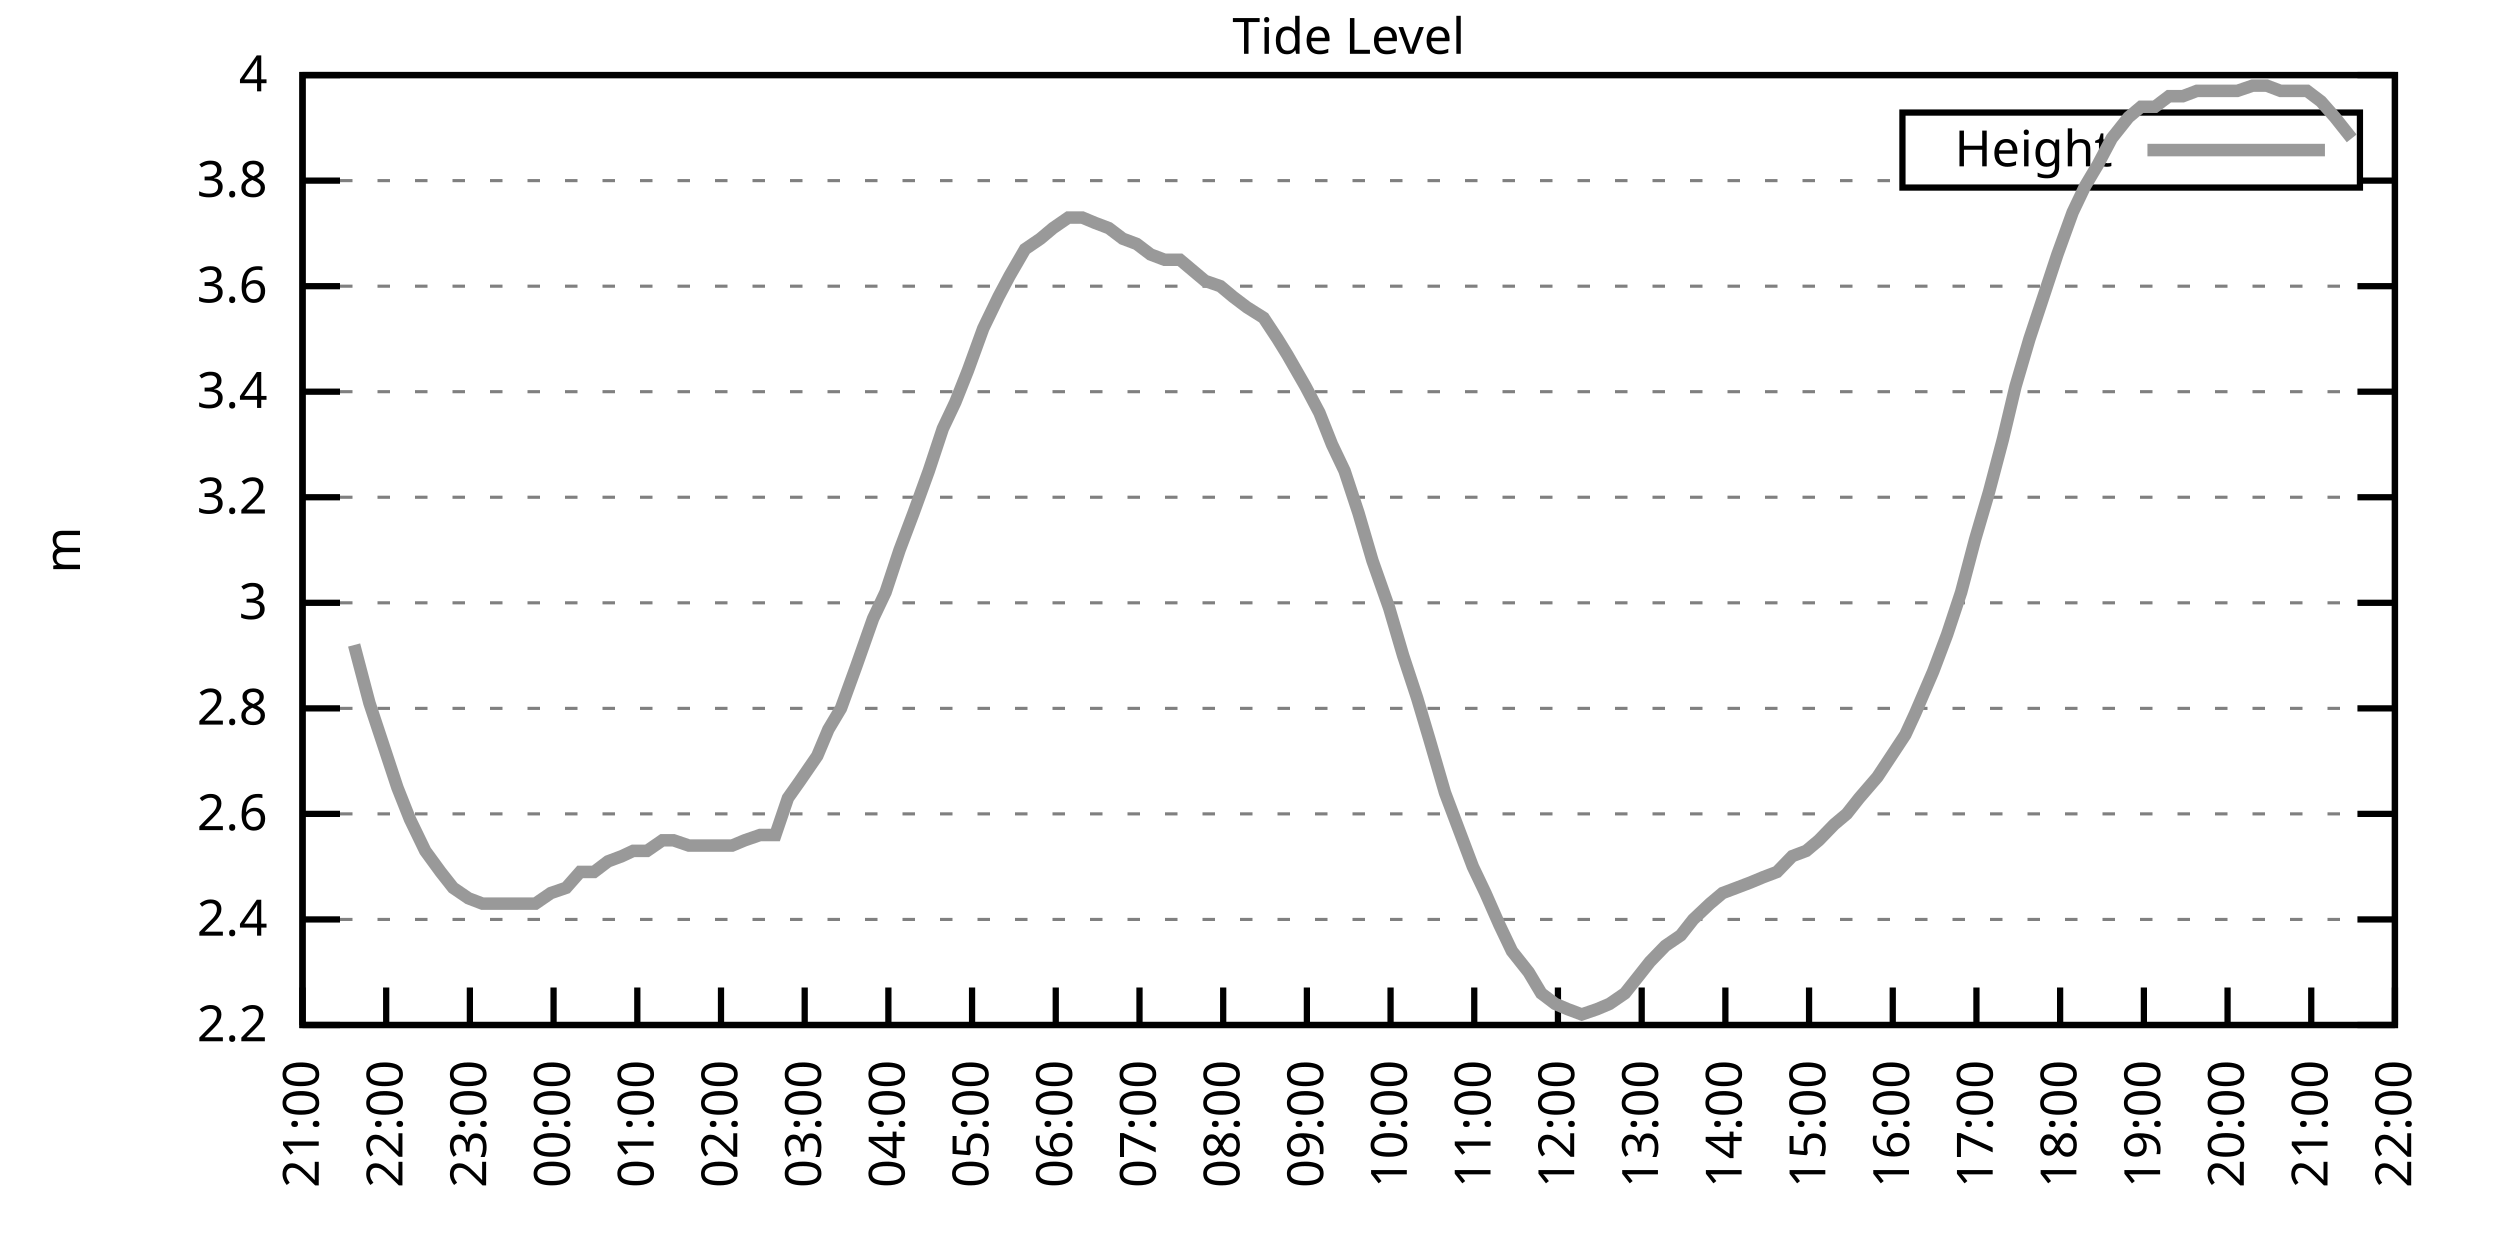
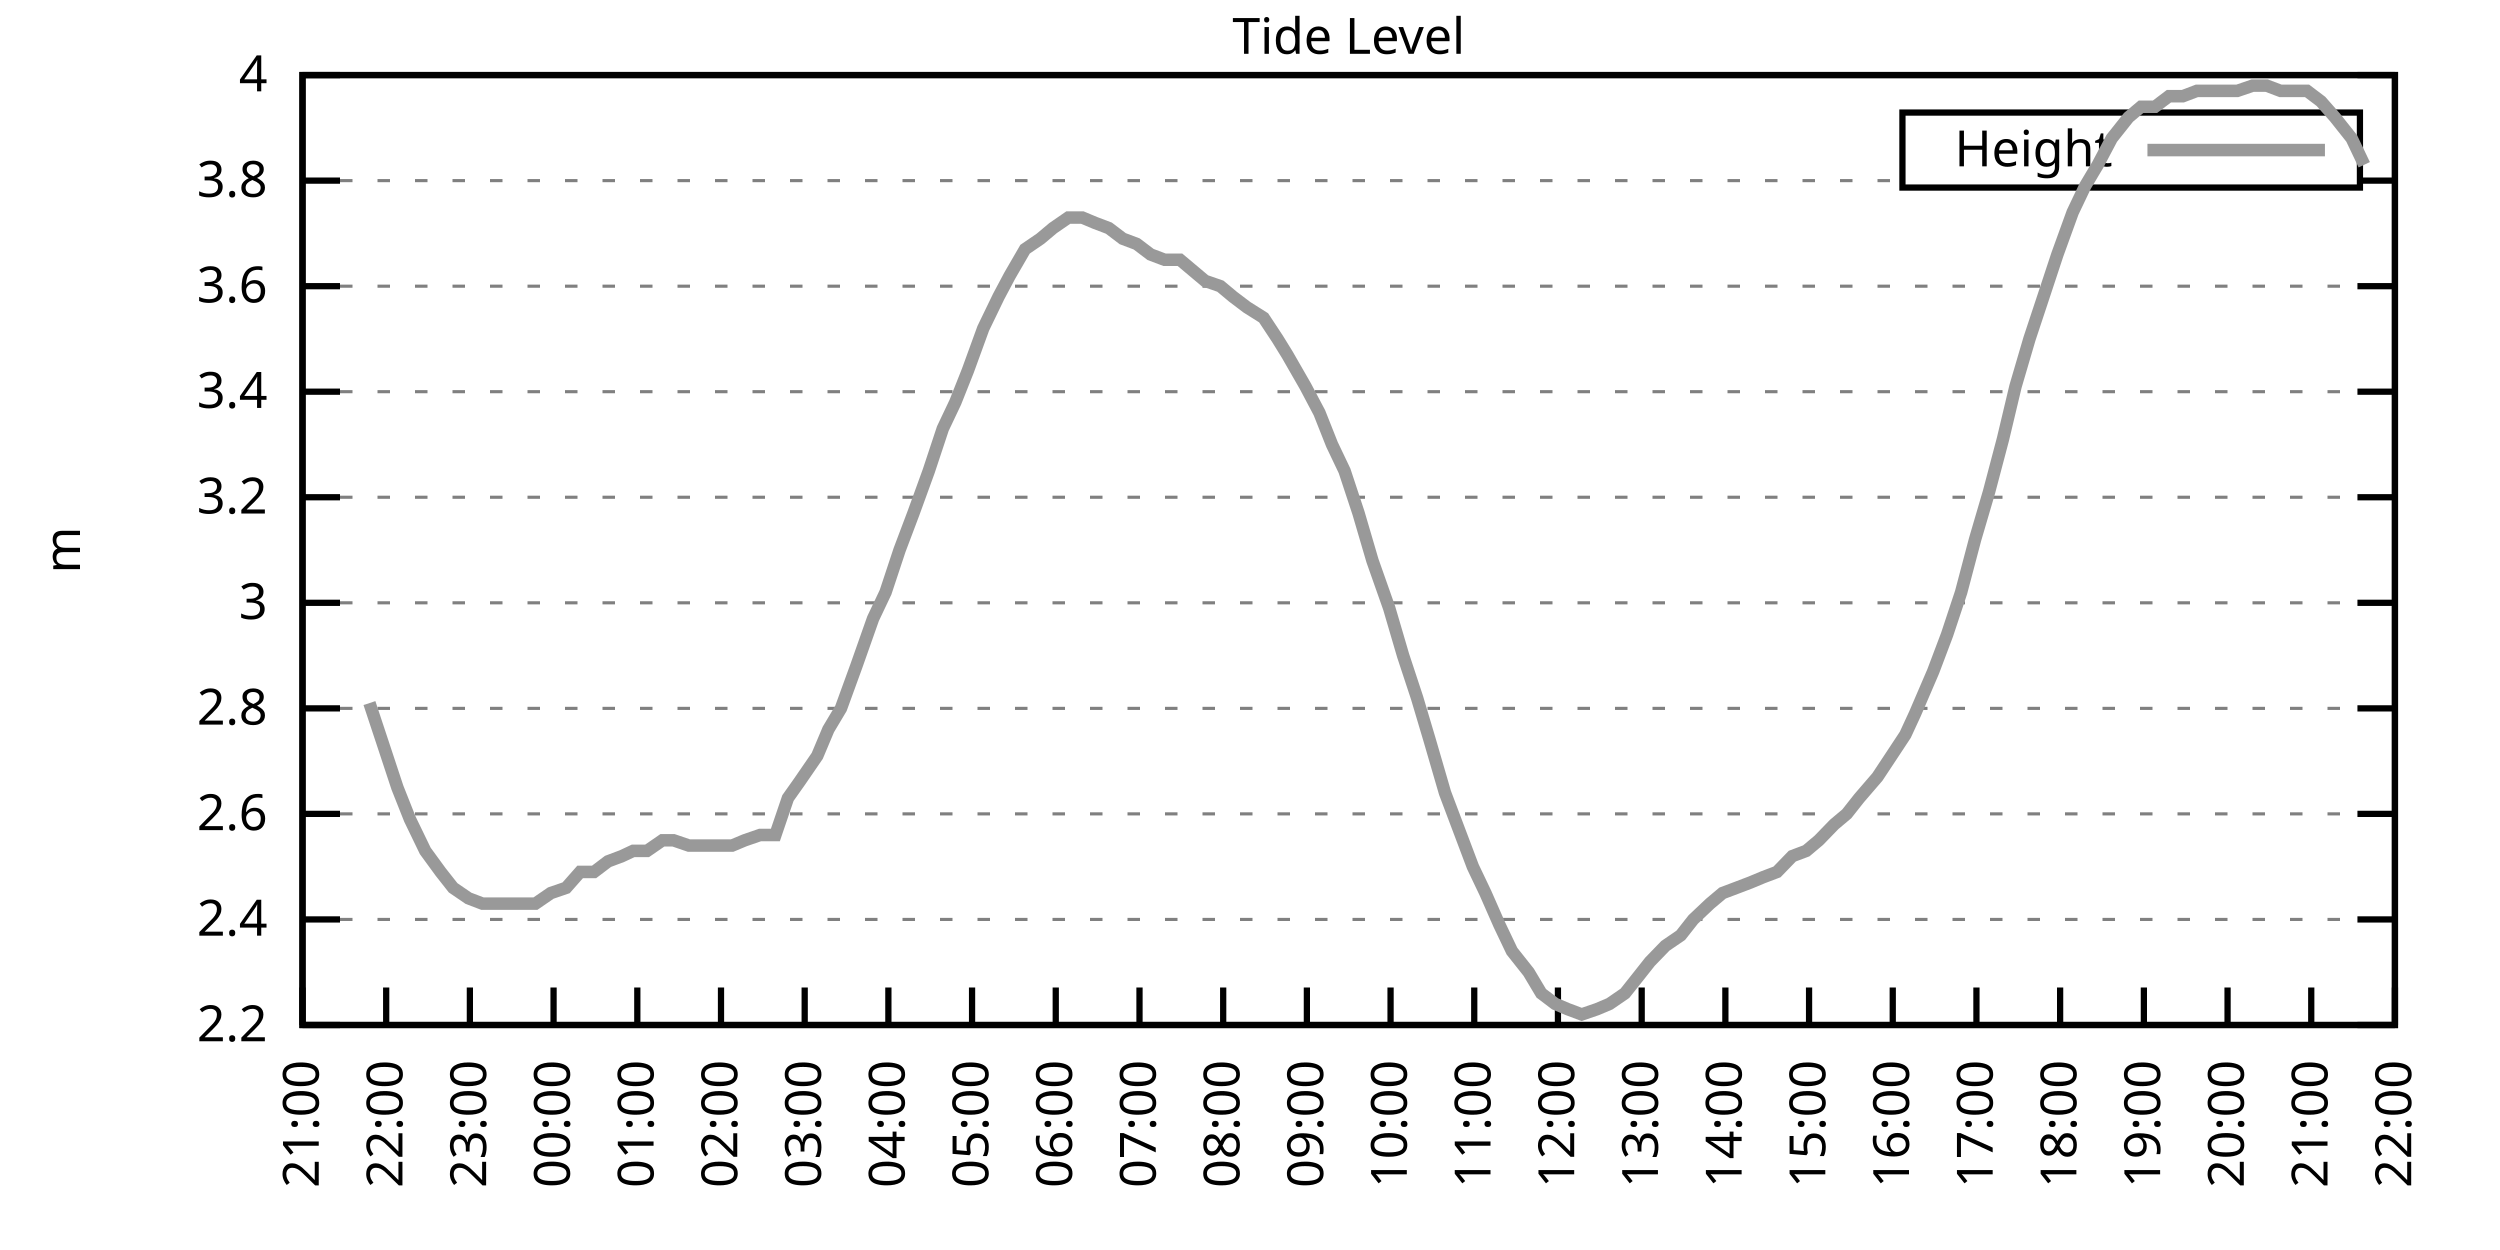
<svg xmlns="http://www.w3.org/2000/svg" xmlns:xlink="http://www.w3.org/1999/xlink" width="400" height="200" viewBox="0 0 400 200">
  <g id="gnuplot_canvas">
    <rect x="0" y="0" width="400" height="200" fill="none" />
    <defs>
      <circle id="gpDot" r="0.5" stroke-width="0.5" stroke="currentColor" />
      <path id="gpPt0" stroke-width="0.333" stroke="currentColor" d="M-1,0 h2 M0,-1 v2" />
      <path id="gpPt1" stroke-width="0.333" stroke="currentColor" d="M-1,-1 L1,1 M1,-1 L-1,1" />
      <path id="gpPt2" stroke-width="0.333" stroke="currentColor" d="M-1,0 L1,0 M0,-1 L0,1 M-1,-1 L1,1 M-1,1 L1,-1" />
      <rect id="gpPt3" stroke-width="0.333" stroke="currentColor" x="-1" y="-1" width="2" height="2" />
      <rect id="gpPt4" stroke-width="0.333" stroke="currentColor" fill="currentColor" x="-1" y="-1" width="2" height="2" />
      <circle id="gpPt5" stroke-width="0.333" stroke="currentColor" cx="0" cy="0" r="1" />
      <use xlink:href="#gpPt5" id="gpPt6" fill="currentColor" stroke="none" />
      <path id="gpPt7" stroke-width="0.333" stroke="currentColor" d="M0,-1.33 L-1.33,0.67 L1.33,0.67 z" />
      <use xlink:href="#gpPt7" id="gpPt8" fill="currentColor" stroke="none" />
      <use xlink:href="#gpPt7" id="gpPt9" stroke="currentColor" transform="rotate(180)" />
      <use xlink:href="#gpPt9" id="gpPt10" fill="currentColor" stroke="none" />
      <use xlink:href="#gpPt3" id="gpPt11" stroke="currentColor" transform="rotate(45)" />
      <use xlink:href="#gpPt11" id="gpPt12" fill="currentColor" stroke="none" />
      <path id="gpPt13" stroke-width="0.333" stroke="currentColor" d="M0,1.330 L1.265,0.411 L0.782,-1.067 L-0.782,-1.076 L-1.265,0.411 z" />
      <use xlink:href="#gpPt13" id="gpPt14" fill="currentColor" stroke="none" />
      <filter id="textbox" filterUnits="objectBoundingBox" x="0" y="0" height="1" width="1">
        <feFlood flood-color="white" flood-opacity="1" result="bgnd" />
        <feComposite in="SourceGraphic" in2="bgnd" operator="atop" />
      </filter>
      <filter id="greybox" filterUnits="objectBoundingBox" x="0" y="0" height="1" width="1">
        <feFlood flood-color="lightgrey" flood-opacity="1" result="grey" />
        <feComposite in="SourceGraphic" in2="grey" operator="atop" />
      </filter>
    </defs>
    <g fill="none" color="white" stroke="currentColor" stroke-width="1.00" stroke-linecap="butt" stroke-linejoin="miter">
</g>
    <g fill="none" color="black" stroke="currentColor" stroke-width="1.00" stroke-linecap="butt" stroke-linejoin="miter">
      <g stroke="none" shape-rendering="crispEdges">
        <polygon fill="rgb(255, 255, 255)" points="48.40,164.00 383.18,164.00 383.18,12.02 48.40,12.02 " />
      </g>
    </g>
    <g fill="none" color="black" stroke="currentColor" stroke-width="1.00" stroke-linecap="butt" stroke-linejoin="miter">
</g>
    <g fill="none" color="black" stroke="black" stroke-width="0.50" stroke-linecap="butt" stroke-linejoin="miter">
</g>
    <g fill="none" color="gray" stroke="currentColor" stroke-width="0.50" stroke-linecap="butt" stroke-linejoin="miter">
      <path stroke="gray" stroke-dasharray="2,4" class="gridline" d="M48.40,164.00 L383.19,164.00  " />
    </g>
    <g fill="none" color="gray" stroke="gray" stroke-width="1.00" stroke-linecap="butt" stroke-linejoin="miter">
</g>
    <g fill="none" color="black" stroke="currentColor" stroke-width="1.00" stroke-linecap="butt" stroke-linejoin="miter">
      <path stroke="black" d="M48.40,164.00 L54.40,164.00 M383.19,164.00 L377.19,164.00  " />
      <g transform="translate(42.80,166.60)" stroke="none" fill="black" font-family="Sans" font-size="8.00" text-anchor="end">
        <text>
          <tspan font-family="Sans"> 2.2</tspan>
        </text>
      </g>
    </g>
    <g fill="none" color="black" stroke="currentColor" stroke-width="1.00" stroke-linecap="butt" stroke-linejoin="miter">
</g>
    <g fill="none" color="black" stroke="black" stroke-width="0.50" stroke-linecap="butt" stroke-linejoin="miter">
</g>
    <g fill="none" color="gray" stroke="currentColor" stroke-width="0.50" stroke-linecap="butt" stroke-linejoin="miter">
      <path stroke="gray" stroke-dasharray="2,4" class="gridline" d="M48.40,147.11 L383.19,147.11  " />
    </g>
    <g fill="none" color="gray" stroke="gray" stroke-width="1.00" stroke-linecap="butt" stroke-linejoin="miter">
</g>
    <g fill="none" color="black" stroke="currentColor" stroke-width="1.00" stroke-linecap="butt" stroke-linejoin="miter">
      <path stroke="black" d="M48.40,147.11 L54.40,147.11 M383.19,147.11 L377.19,147.11  " />
      <g transform="translate(42.80,149.71)" stroke="none" fill="black" font-family="Sans" font-size="8.00" text-anchor="end">
        <text>
          <tspan font-family="Sans"> 2.4</tspan>
        </text>
      </g>
    </g>
    <g fill="none" color="black" stroke="currentColor" stroke-width="1.00" stroke-linecap="butt" stroke-linejoin="miter">
</g>
    <g fill="none" color="black" stroke="black" stroke-width="0.50" stroke-linecap="butt" stroke-linejoin="miter">
</g>
    <g fill="none" color="gray" stroke="currentColor" stroke-width="0.50" stroke-linecap="butt" stroke-linejoin="miter">
      <path stroke="gray" stroke-dasharray="2,4" class="gridline" d="M48.40,130.22 L383.19,130.22  " />
    </g>
    <g fill="none" color="gray" stroke="gray" stroke-width="1.00" stroke-linecap="butt" stroke-linejoin="miter">
</g>
    <g fill="none" color="black" stroke="currentColor" stroke-width="1.00" stroke-linecap="butt" stroke-linejoin="miter">
      <path stroke="black" d="M48.40,130.22 L54.40,130.22 M383.19,130.22 L377.19,130.22  " />
      <g transform="translate(42.80,132.82)" stroke="none" fill="black" font-family="Sans" font-size="8.00" text-anchor="end">
        <text>
          <tspan font-family="Sans"> 2.6</tspan>
        </text>
      </g>
    </g>
    <g fill="none" color="black" stroke="currentColor" stroke-width="1.00" stroke-linecap="butt" stroke-linejoin="miter">
</g>
    <g fill="none" color="black" stroke="black" stroke-width="0.50" stroke-linecap="butt" stroke-linejoin="miter">
</g>
    <g fill="none" color="gray" stroke="currentColor" stroke-width="0.50" stroke-linecap="butt" stroke-linejoin="miter">
      <path stroke="gray" stroke-dasharray="2,4" class="gridline" d="M48.40,113.34 L383.19,113.34  " />
    </g>
    <g fill="none" color="gray" stroke="gray" stroke-width="1.00" stroke-linecap="butt" stroke-linejoin="miter">
</g>
    <g fill="none" color="black" stroke="currentColor" stroke-width="1.00" stroke-linecap="butt" stroke-linejoin="miter">
      <path stroke="black" d="M48.40,113.34 L54.40,113.34 M383.19,113.34 L377.19,113.34  " />
      <g transform="translate(42.80,115.94)" stroke="none" fill="black" font-family="Sans" font-size="8.00" text-anchor="end">
        <text>
          <tspan font-family="Sans"> 2.8</tspan>
        </text>
      </g>
    </g>
    <g fill="none" color="black" stroke="currentColor" stroke-width="1.00" stroke-linecap="butt" stroke-linejoin="miter">
</g>
    <g fill="none" color="black" stroke="black" stroke-width="0.50" stroke-linecap="butt" stroke-linejoin="miter">
</g>
    <g fill="none" color="gray" stroke="currentColor" stroke-width="0.50" stroke-linecap="butt" stroke-linejoin="miter">
      <path stroke="gray" stroke-dasharray="2,4" class="gridline" d="M48.40,96.45 L383.19,96.45  " />
    </g>
    <g fill="none" color="gray" stroke="gray" stroke-width="1.00" stroke-linecap="butt" stroke-linejoin="miter">
</g>
    <g fill="none" color="black" stroke="currentColor" stroke-width="1.00" stroke-linecap="butt" stroke-linejoin="miter">
      <path stroke="black" d="M48.40,96.45 L54.40,96.45 M383.19,96.45 L377.19,96.45  " />
      <g transform="translate(42.80,99.05)" stroke="none" fill="black" font-family="Sans" font-size="8.00" text-anchor="end">
        <text>
          <tspan font-family="Sans"> 3</tspan>
        </text>
      </g>
    </g>
    <g fill="none" color="black" stroke="currentColor" stroke-width="1.00" stroke-linecap="butt" stroke-linejoin="miter">
</g>
    <g fill="none" color="black" stroke="black" stroke-width="0.50" stroke-linecap="butt" stroke-linejoin="miter">
</g>
    <g fill="none" color="gray" stroke="currentColor" stroke-width="0.50" stroke-linecap="butt" stroke-linejoin="miter">
      <path stroke="gray" stroke-dasharray="2,4" class="gridline" d="M48.40,79.56 L383.19,79.56  " />
    </g>
    <g fill="none" color="gray" stroke="gray" stroke-width="1.00" stroke-linecap="butt" stroke-linejoin="miter">
</g>
    <g fill="none" color="black" stroke="currentColor" stroke-width="1.00" stroke-linecap="butt" stroke-linejoin="miter">
      <path stroke="black" d="M48.40,79.56 L54.40,79.56 M383.19,79.56 L377.19,79.56  " />
      <g transform="translate(42.80,82.16)" stroke="none" fill="black" font-family="Sans" font-size="8.00" text-anchor="end">
        <text>
          <tspan font-family="Sans"> 3.2</tspan>
        </text>
      </g>
    </g>
    <g fill="none" color="black" stroke="currentColor" stroke-width="1.00" stroke-linecap="butt" stroke-linejoin="miter">
</g>
    <g fill="none" color="black" stroke="black" stroke-width="0.50" stroke-linecap="butt" stroke-linejoin="miter">
</g>
    <g fill="none" color="gray" stroke="currentColor" stroke-width="0.50" stroke-linecap="butt" stroke-linejoin="miter">
      <path stroke="gray" stroke-dasharray="2,4" class="gridline" d="M48.40,62.67 L383.19,62.67  " />
    </g>
    <g fill="none" color="gray" stroke="gray" stroke-width="1.00" stroke-linecap="butt" stroke-linejoin="miter">
</g>
    <g fill="none" color="black" stroke="currentColor" stroke-width="1.00" stroke-linecap="butt" stroke-linejoin="miter">
      <path stroke="black" d="M48.40,62.67 L54.40,62.67 M383.19,62.67 L377.19,62.67  " />
      <g transform="translate(42.80,65.27)" stroke="none" fill="black" font-family="Sans" font-size="8.00" text-anchor="end">
        <text>
          <tspan font-family="Sans"> 3.4</tspan>
        </text>
      </g>
    </g>
    <g fill="none" color="black" stroke="currentColor" stroke-width="1.00" stroke-linecap="butt" stroke-linejoin="miter">
</g>
    <g fill="none" color="black" stroke="black" stroke-width="0.50" stroke-linecap="butt" stroke-linejoin="miter">
</g>
    <g fill="none" color="gray" stroke="currentColor" stroke-width="0.50" stroke-linecap="butt" stroke-linejoin="miter">
      <path stroke="gray" stroke-dasharray="2,4" class="gridline" d="M48.40,45.79 L383.19,45.79  " />
    </g>
    <g fill="none" color="gray" stroke="gray" stroke-width="1.00" stroke-linecap="butt" stroke-linejoin="miter">
</g>
    <g fill="none" color="black" stroke="currentColor" stroke-width="1.00" stroke-linecap="butt" stroke-linejoin="miter">
      <path stroke="black" d="M48.40,45.79 L54.40,45.79 M383.19,45.79 L377.19,45.79  " />
      <g transform="translate(42.80,48.39)" stroke="none" fill="black" font-family="Sans" font-size="8.00" text-anchor="end">
        <text>
          <tspan font-family="Sans"> 3.6</tspan>
        </text>
      </g>
    </g>
    <g fill="none" color="black" stroke="currentColor" stroke-width="1.00" stroke-linecap="butt" stroke-linejoin="miter">
</g>
    <g fill="none" color="black" stroke="black" stroke-width="0.50" stroke-linecap="butt" stroke-linejoin="miter">
</g>
    <g fill="none" color="gray" stroke="currentColor" stroke-width="0.50" stroke-linecap="butt" stroke-linejoin="miter">
      <path stroke="gray" stroke-dasharray="2,4" class="gridline" d="M48.40,28.90 L304.39,28.90 M377.59,28.90 L383.19,28.90  " />
    </g>
    <g fill="none" color="gray" stroke="gray" stroke-width="1.00" stroke-linecap="butt" stroke-linejoin="miter">
</g>
    <g fill="none" color="black" stroke="currentColor" stroke-width="1.00" stroke-linecap="butt" stroke-linejoin="miter">
      <path stroke="black" d="M48.40,28.90 L54.40,28.90 M383.19,28.90 L377.19,28.90  " />
      <g transform="translate(42.80,31.50)" stroke="none" fill="black" font-family="Sans" font-size="8.00" text-anchor="end">
        <text>
          <tspan font-family="Sans"> 3.8</tspan>
        </text>
      </g>
    </g>
    <g fill="none" color="black" stroke="currentColor" stroke-width="1.00" stroke-linecap="butt" stroke-linejoin="miter">
</g>
    <g fill="none" color="black" stroke="black" stroke-width="0.50" stroke-linecap="butt" stroke-linejoin="miter">
</g>
    <g fill="none" color="gray" stroke="currentColor" stroke-width="0.50" stroke-linecap="butt" stroke-linejoin="miter">
      <path stroke="gray" stroke-dasharray="2,4" class="gridline" d="M48.40,12.01 L383.19,12.01  " />
    </g>
    <g fill="none" color="gray" stroke="gray" stroke-width="1.00" stroke-linecap="butt" stroke-linejoin="miter">
</g>
    <g fill="none" color="black" stroke="currentColor" stroke-width="1.00" stroke-linecap="butt" stroke-linejoin="miter">
      <path stroke="black" d="M48.40,12.01 L54.40,12.01 M383.19,12.01 L377.19,12.01  " />
      <g transform="translate(42.80,14.61)" stroke="none" fill="black" font-family="Sans" font-size="8.00" text-anchor="end">
        <text>
          <tspan font-family="Sans"> 4</tspan>
        </text>
      </g>
    </g>
    <g fill="none" color="black" stroke="currentColor" stroke-width="1.00" stroke-linecap="butt" stroke-linejoin="miter">
      <path stroke="black" d="M48.40,164.00 L48.40,158.00  " />
      <g transform="translate(51.00,169.60) rotate(270.00)" stroke="none" fill="black" font-family="Sans" font-size="8.00" text-anchor="end">
        <text>
          <tspan font-family="Sans">21:00</tspan>
        </text>
      </g>
    </g>
    <g fill="none" color="black" stroke="currentColor" stroke-width="1.00" stroke-linecap="butt" stroke-linejoin="miter">
      <path stroke="black" d="M61.79,164.00 L61.79,158.00  " />
      <g transform="translate(64.39,169.60) rotate(270.00)" stroke="none" fill="black" font-family="Sans" font-size="8.00" text-anchor="end">
        <text>
          <tspan font-family="Sans">22:00</tspan>
        </text>
      </g>
    </g>
    <g fill="none" color="black" stroke="currentColor" stroke-width="1.00" stroke-linecap="butt" stroke-linejoin="miter">
      <path stroke="black" d="M75.18,164.00 L75.18,158.00  " />
      <g transform="translate(77.78,169.60) rotate(270.00)" stroke="none" fill="black" font-family="Sans" font-size="8.00" text-anchor="end">
        <text>
          <tspan font-family="Sans">23:00</tspan>
        </text>
      </g>
    </g>
    <g fill="none" color="black" stroke="currentColor" stroke-width="1.00" stroke-linecap="butt" stroke-linejoin="miter">
      <path stroke="black" d="M88.57,164.00 L88.57,158.00  " />
      <g transform="translate(91.17,169.60) rotate(270.00)" stroke="none" fill="black" font-family="Sans" font-size="8.00" text-anchor="end">
        <text>
          <tspan font-family="Sans">00:00</tspan>
        </text>
      </g>
    </g>
    <g fill="none" color="black" stroke="currentColor" stroke-width="1.00" stroke-linecap="butt" stroke-linejoin="miter">
      <path stroke="black" d="M101.97,164.00 L101.97,158.00  " />
      <g transform="translate(104.57,169.60) rotate(270.00)" stroke="none" fill="black" font-family="Sans" font-size="8.00" text-anchor="end">
        <text>
          <tspan font-family="Sans">01:00</tspan>
        </text>
      </g>
    </g>
    <g fill="none" color="black" stroke="currentColor" stroke-width="1.00" stroke-linecap="butt" stroke-linejoin="miter">
      <path stroke="black" d="M115.36,164.00 L115.36,158.00  " />
      <g transform="translate(117.96,169.60) rotate(270.00)" stroke="none" fill="black" font-family="Sans" font-size="8.00" text-anchor="end">
        <text>
          <tspan font-family="Sans">02:00</tspan>
        </text>
      </g>
    </g>
    <g fill="none" color="black" stroke="currentColor" stroke-width="1.00" stroke-linecap="butt" stroke-linejoin="miter">
      <path stroke="black" d="M128.75,164.00 L128.75,158.00  " />
      <g transform="translate(131.35,169.60) rotate(270.00)" stroke="none" fill="black" font-family="Sans" font-size="8.00" text-anchor="end">
        <text>
          <tspan font-family="Sans">03:00</tspan>
        </text>
      </g>
    </g>
    <g fill="none" color="black" stroke="currentColor" stroke-width="1.00" stroke-linecap="butt" stroke-linejoin="miter">
      <path stroke="black" d="M142.14,164.00 L142.14,158.00  " />
      <g transform="translate(144.74,169.60) rotate(270.00)" stroke="none" fill="black" font-family="Sans" font-size="8.00" text-anchor="end">
        <text>
          <tspan font-family="Sans">04:00</tspan>
        </text>
      </g>
    </g>
    <g fill="none" color="black" stroke="currentColor" stroke-width="1.00" stroke-linecap="butt" stroke-linejoin="miter">
      <path stroke="black" d="M155.53,164.00 L155.53,158.00  " />
      <g transform="translate(158.13,169.60) rotate(270.00)" stroke="none" fill="black" font-family="Sans" font-size="8.00" text-anchor="end">
        <text>
          <tspan font-family="Sans">05:00</tspan>
        </text>
      </g>
    </g>
    <g fill="none" color="black" stroke="currentColor" stroke-width="1.00" stroke-linecap="butt" stroke-linejoin="miter">
      <path stroke="black" d="M168.92,164.00 L168.92,158.00  " />
      <g transform="translate(171.52,169.60) rotate(270.00)" stroke="none" fill="black" font-family="Sans" font-size="8.00" text-anchor="end">
        <text>
          <tspan font-family="Sans">06:00</tspan>
        </text>
      </g>
    </g>
    <g fill="none" color="black" stroke="currentColor" stroke-width="1.00" stroke-linecap="butt" stroke-linejoin="miter">
      <path stroke="black" d="M182.32,164.00 L182.32,158.00  " />
      <g transform="translate(184.92,169.60) rotate(270.00)" stroke="none" fill="black" font-family="Sans" font-size="8.00" text-anchor="end">
        <text>
          <tspan font-family="Sans">07:00</tspan>
        </text>
      </g>
    </g>
    <g fill="none" color="black" stroke="currentColor" stroke-width="1.00" stroke-linecap="butt" stroke-linejoin="miter">
      <path stroke="black" d="M195.71,164.00 L195.71,158.00  " />
      <g transform="translate(198.31,169.60) rotate(270.00)" stroke="none" fill="black" font-family="Sans" font-size="8.00" text-anchor="end">
        <text>
          <tspan font-family="Sans">08:00</tspan>
        </text>
      </g>
    </g>
    <g fill="none" color="black" stroke="currentColor" stroke-width="1.00" stroke-linecap="butt" stroke-linejoin="miter">
      <path stroke="black" d="M209.10,164.00 L209.10,158.00  " />
      <g transform="translate(211.70,169.60) rotate(270.00)" stroke="none" fill="black" font-family="Sans" font-size="8.00" text-anchor="end">
        <text>
          <tspan font-family="Sans">09:00</tspan>
        </text>
      </g>
    </g>
    <g fill="none" color="black" stroke="currentColor" stroke-width="1.00" stroke-linecap="butt" stroke-linejoin="miter">
      <path stroke="black" d="M222.49,164.00 L222.49,158.00  " />
      <g transform="translate(225.09,169.60) rotate(270.00)" stroke="none" fill="black" font-family="Sans" font-size="8.00" text-anchor="end">
        <text>
          <tspan font-family="Sans">10:00</tspan>
        </text>
      </g>
    </g>
    <g fill="none" color="black" stroke="currentColor" stroke-width="1.00" stroke-linecap="butt" stroke-linejoin="miter">
      <path stroke="black" d="M235.88,164.00 L235.88,158.00  " />
      <g transform="translate(238.48,169.60) rotate(270.00)" stroke="none" fill="black" font-family="Sans" font-size="8.00" text-anchor="end">
        <text>
          <tspan font-family="Sans">11:00</tspan>
        </text>
      </g>
    </g>
    <g fill="none" color="black" stroke="currentColor" stroke-width="1.00" stroke-linecap="butt" stroke-linejoin="miter">
      <path stroke="black" d="M249.27,164.00 L249.27,158.00  " />
      <g transform="translate(251.87,169.60) rotate(270.00)" stroke="none" fill="black" font-family="Sans" font-size="8.00" text-anchor="end">
        <text>
          <tspan font-family="Sans">12:00</tspan>
        </text>
      </g>
    </g>
    <g fill="none" color="black" stroke="currentColor" stroke-width="1.00" stroke-linecap="butt" stroke-linejoin="miter">
      <path stroke="black" d="M262.67,164.00 L262.67,158.00  " />
      <g transform="translate(265.27,169.60) rotate(270.00)" stroke="none" fill="black" font-family="Sans" font-size="8.00" text-anchor="end">
        <text>
          <tspan font-family="Sans">13:00</tspan>
        </text>
      </g>
    </g>
    <g fill="none" color="black" stroke="currentColor" stroke-width="1.00" stroke-linecap="butt" stroke-linejoin="miter">
      <path stroke="black" d="M276.06,164.00 L276.06,158.00  " />
      <g transform="translate(278.66,169.60) rotate(270.00)" stroke="none" fill="black" font-family="Sans" font-size="8.00" text-anchor="end">
        <text>
          <tspan font-family="Sans">14:00</tspan>
        </text>
      </g>
    </g>
    <g fill="none" color="black" stroke="currentColor" stroke-width="1.00" stroke-linecap="butt" stroke-linejoin="miter">
      <path stroke="black" d="M289.45,164.00 L289.45,158.00  " />
      <g transform="translate(292.05,169.60) rotate(270.00)" stroke="none" fill="black" font-family="Sans" font-size="8.00" text-anchor="end">
        <text>
          <tspan font-family="Sans">15:00</tspan>
        </text>
      </g>
    </g>
    <g fill="none" color="black" stroke="currentColor" stroke-width="1.00" stroke-linecap="butt" stroke-linejoin="miter">
      <path stroke="black" d="M302.84,164.00 L302.84,158.00  " />
      <g transform="translate(305.44,169.60) rotate(270.00)" stroke="none" fill="black" font-family="Sans" font-size="8.00" text-anchor="end">
        <text>
          <tspan font-family="Sans">16:00</tspan>
        </text>
      </g>
    </g>
    <g fill="none" color="black" stroke="currentColor" stroke-width="1.00" stroke-linecap="butt" stroke-linejoin="miter">
      <path stroke="black" d="M316.23,164.00 L316.23,158.00  " />
      <g transform="translate(318.83,169.60) rotate(270.00)" stroke="none" fill="black" font-family="Sans" font-size="8.00" text-anchor="end">
        <text>
          <tspan font-family="Sans">17:00</tspan>
        </text>
      </g>
    </g>
    <g fill="none" color="black" stroke="currentColor" stroke-width="1.00" stroke-linecap="butt" stroke-linejoin="miter">
      <path stroke="black" d="M329.62,164.00 L329.62,158.00  " />
      <g transform="translate(332.22,169.60) rotate(270.00)" stroke="none" fill="black" font-family="Sans" font-size="8.00" text-anchor="end">
        <text>
          <tspan font-family="Sans">18:00</tspan>
        </text>
      </g>
    </g>
    <g fill="none" color="black" stroke="currentColor" stroke-width="1.00" stroke-linecap="butt" stroke-linejoin="miter">
      <path stroke="black" d="M343.02,164.00 L343.02,158.00  " />
      <g transform="translate(345.62,169.60) rotate(270.00)" stroke="none" fill="black" font-family="Sans" font-size="8.00" text-anchor="end">
        <text>
          <tspan font-family="Sans">19:00</tspan>
        </text>
      </g>
    </g>
    <g fill="none" color="black" stroke="currentColor" stroke-width="1.00" stroke-linecap="butt" stroke-linejoin="miter">
      <path stroke="black" d="M356.41,164.00 L356.41,158.00  " />
      <g transform="translate(359.01,169.60) rotate(270.00)" stroke="none" fill="black" font-family="Sans" font-size="8.00" text-anchor="end">
        <text>
          <tspan font-family="Sans">20:00</tspan>
        </text>
      </g>
    </g>
    <g fill="none" color="black" stroke="currentColor" stroke-width="1.00" stroke-linecap="butt" stroke-linejoin="miter">
      <path stroke="black" d="M369.80,164.00 L369.80,158.00  " />
      <g transform="translate(372.40,169.60) rotate(270.00)" stroke="none" fill="black" font-family="Sans" font-size="8.00" text-anchor="end">
        <text>
          <tspan font-family="Sans">21:00</tspan>
        </text>
      </g>
    </g>
    <g fill="none" color="black" stroke="currentColor" stroke-width="1.00" stroke-linecap="butt" stroke-linejoin="miter">
      <path stroke="black" d="M383.19,164.00 L383.19,158.00  " />
      <g transform="translate(385.79,169.60) rotate(270.00)" stroke="none" fill="black" font-family="Sans" font-size="8.00" text-anchor="end">
        <text>
          <tspan font-family="Sans">22:00</tspan>
        </text>
      </g>
    </g>
    <g fill="none" color="black" stroke="currentColor" stroke-width="1.00" stroke-linecap="butt" stroke-linejoin="miter">
</g>
    <g fill="none" color="black" stroke="currentColor" stroke-width="1.00" stroke-linecap="butt" stroke-linejoin="miter">
      <path stroke="black" d="M48.40,12.01 L48.40,164.00 L383.19,164.00 L383.19,12.01 L48.40,12.01 Z  " />
    </g>
    <g fill="none" color="black" stroke="currentColor" stroke-width="1.00" stroke-linecap="butt" stroke-linejoin="miter">
</g>
    <g fill="none" color="black" stroke="currentColor" stroke-width="1.00" stroke-linecap="butt" stroke-linejoin="miter">
      <path stroke="black" d="M304.39,30.01 L304.39,18.01 L377.59,18.01 L377.59,30.01 L304.39,30.01 Z  " />
    </g>
    <g id="Tide_level_plot_1">
      <g fill="none" color="white" stroke="black" stroke-width="2.00" stroke-linecap="butt" stroke-linejoin="miter">
</g>
      <g fill="none" color="black" stroke="currentColor" stroke-width="2.00" stroke-linecap="butt" stroke-linejoin="miter">
        <g transform="translate(337.99,26.61)" stroke="none" fill="black" font-family="Sans" font-size="8.00" text-anchor="end">
          <text>
            <tspan font-family="Sans">Height</tspan>
          </text>
        </g>
      </g>
      <g fill="none" color="black" stroke="currentColor" stroke-width="2.00" stroke-linecap="butt" stroke-linejoin="miter">
-         <path stroke="rgb(153, 153, 153)" d="M343.59,24.01 L371.99,24.01 M56.66,103.20 L59.11,112.49 L61.35,119.25 L63.58,126.00 L65.59,131.07 L68.04,136.14   L70.50,139.51 L72.50,142.05 L74.96,143.73 L77.19,144.58 L79.42,144.58 L80.99,144.58 L83.44,144.58 L85.67,144.58   L88.13,142.89 L90.58,142.05 L92.82,139.51 L95.05,139.51 L97.28,137.82 L99.51,136.98 L101.30,136.14 L103.53,136.14   L105.98,134.45 L107.77,134.45 L110.22,135.29 L112.23,135.29 L115.13,135.29 L117.14,135.29 L119.15,134.45 L121.61,133.60   L124.06,133.60 L126.07,127.69 L127.86,125.16 L130.76,120.94 L132.54,116.71 L134.55,113.34 L137.01,106.58 L139.69,98.98   L141.69,94.76 L143.93,88.00 L146.16,82.09 L148.61,75.34 L150.85,68.58 L152.85,64.36 L154.86,59.30 L157.32,52.54   L159.77,47.47 L161.56,44.10 L164.01,39.87 L166.47,38.19 L168.48,36.50 L170.93,34.81 L173.17,34.81 L175.17,35.65   L177.41,36.50 L179.64,38.19 L181.87,39.03 L184.10,40.72 L186.33,41.56 L188.79,41.56 L190.80,43.25 L192.81,44.94   L195.26,45.79 L197.27,47.47 L199.50,49.16 L202.18,50.85 L204.41,54.23 L205.97,56.76 L208.88,61.83 L211.11,66.05   L213.12,71.12 L215.13,75.34 L217.36,82.09 L219.59,89.69 L222.27,97.29 L224.50,104.89 L226.73,111.65 L228.74,118.40   L231.20,126.85 L233.43,132.76 L235.66,138.67 L237.67,142.89 L239.90,147.96 L241.91,152.18 L244.59,155.56 L246.60,158.93   L248.83,160.62 L250.84,161.47 L253.07,162.31 L255.52,161.47 L257.53,160.62 L259.99,158.93 L262.00,156.40 L264.00,153.87   L266.46,151.33 L268.92,149.65 L270.92,147.11 L273.60,144.58 L275.61,142.89 L277.84,142.05 L280.07,141.20 L282.08,140.36   L284.32,139.51 L286.77,136.98 L289.00,136.14 L291.01,134.45 L293.47,131.91 L295.48,130.22 L297.48,127.69 L300.39,124.31   L302.62,120.94 L304.85,117.56 L306.41,114.18 L309.31,107.43 L311.54,101.52 L313.78,94.76 L316.01,86.32 L318.24,78.72   L320.47,70.27 L322.48,61.83 L324.71,54.23 L326.95,47.47 L329.18,40.72 L331.63,33.96 L333.64,29.74 L335.65,26.36   L337.88,22.14 L340.56,18.77 L342.57,17.08 L344.80,17.08 L347.03,15.39 L349.26,15.39 L351.50,14.54 L353.73,14.54   L355.96,14.54 L357.97,14.54 L360.42,13.70 L362.66,13.70 L364.89,14.54 L367.12,14.54 L369.13,14.54 L371.36,16.23   L373.59,18.77 L376.27,22.14  " />
+         <path stroke="rgb(153, 153, 153)" d="M343.59,24.01 L371.99,24.01 M59.11,112.49 L61.35,119.25 L63.58,126.00 L65.59,131.07 L68.04,136.14 L70.50,139.51   L72.50,142.05 L74.96,143.73 L77.19,144.58 L79.42,144.58 L80.99,144.58 L83.44,144.58 L85.67,144.58 L88.13,142.89   L90.58,142.05 L92.82,139.51 L95.05,139.51 L97.28,137.82 L99.51,136.98 L101.30,136.14 L103.53,136.14 L105.98,134.45   L107.77,134.45 L110.22,135.29 L112.23,135.29 L115.13,135.29 L117.14,135.29 L119.15,134.45 L121.61,133.60 L124.06,133.60   L126.07,127.69 L127.86,125.16 L130.76,120.94 L132.54,116.71 L134.55,113.34 L137.01,106.58 L139.69,98.98 L141.69,94.76   L143.93,88.00 L146.16,82.09 L148.61,75.34 L150.85,68.58 L152.85,64.36 L154.86,59.30 L157.32,52.54 L159.77,47.47   L161.56,44.10 L164.01,39.87 L166.47,38.19 L168.48,36.50 L170.93,34.81 L173.17,34.81 L175.17,35.65 L177.41,36.50   L179.64,38.19 L181.87,39.03 L184.10,40.72 L186.33,41.56 L188.79,41.56 L190.80,43.25 L192.81,44.94 L195.26,45.79   L197.27,47.47 L199.50,49.16 L202.18,50.85 L204.41,54.23 L205.97,56.76 L208.88,61.83 L211.11,66.05 L213.12,71.12   L215.13,75.34 L217.36,82.09 L219.59,89.69 L222.27,97.29 L224.50,104.89 L226.73,111.65 L228.74,118.40 L231.20,126.85   L233.43,132.76 L235.66,138.67 L237.67,142.89 L239.90,147.96 L241.91,152.18 L244.59,155.56 L246.60,158.93 L248.83,160.62   L250.84,161.47 L253.07,162.31 L255.52,161.47 L257.53,160.62 L259.99,158.93 L262.00,156.40 L264.00,153.87 L266.46,151.33   L268.92,149.65 L270.92,147.11 L273.60,144.58 L275.61,142.89 L277.84,142.05 L280.07,141.20 L282.08,140.36 L284.32,139.51   L286.77,136.98 L289.00,136.14 L291.01,134.45 L293.47,131.91 L295.48,130.22 L297.48,127.69 L300.39,124.31 L302.62,120.94   L304.85,117.56 L306.41,114.18 L309.31,107.43 L311.54,101.52 L313.78,94.76 L316.01,86.32 L318.24,78.72 L320.47,70.27   L322.48,61.83 L324.71,54.23 L326.95,47.47 L329.18,40.72 L331.63,33.96 L333.64,29.74 L335.65,26.36 L337.88,22.14   L340.56,18.77 L342.57,17.08 L344.80,17.08 L347.03,15.39 L349.26,15.39 L351.50,14.54 L353.73,14.54 L355.96,14.54   L357.97,14.54 L360.42,13.70 L362.66,13.70 L364.89,14.54 L367.12,14.54 L369.13,14.54 L371.36,16.23 L373.59,18.77   L376.27,22.14 L378.28,26.36  " />
      </g>
    </g>
    <g fill="none" color="black" stroke="currentColor" stroke-width="2.00" stroke-linecap="butt" stroke-linejoin="miter">
</g>
    <g fill="none" color="black" stroke="black" stroke-width="1.00" stroke-linecap="butt" stroke-linejoin="miter">
</g>
    <g fill="none" color="black" stroke="currentColor" stroke-width="1.00" stroke-linecap="butt" stroke-linejoin="miter">
      <path stroke="black" d="M48.40,12.01 L48.40,164.00 L383.19,164.00 L383.19,12.01 L48.40,12.01 Z  " />
      <g transform="translate(12.80,88.01) rotate(270.00)" stroke="none" fill="black" font-family="Sans" font-size="8.00" text-anchor="middle">
        <text>
          <tspan font-family="Sans">m</tspan>
        </text>
      </g>
    </g>
    <g fill="none" color="black" stroke="currentColor" stroke-width="1.00" stroke-linecap="butt" stroke-linejoin="miter">
</g>
    <g fill="none" color="black" stroke="currentColor" stroke-width="1.00" stroke-linecap="butt" stroke-linejoin="miter">
      <g transform="translate(215.79,8.61)" stroke="none" fill="black" font-family="Sans" font-size="8.00" text-anchor="middle">
        <text>
          <tspan font-family="Sans">Tide Level</tspan>
        </text>
      </g>
    </g>
    <g fill="none" color="black" stroke="currentColor" stroke-width="1.00" stroke-linecap="butt" stroke-linejoin="miter">
</g>
  </g>
</svg>
